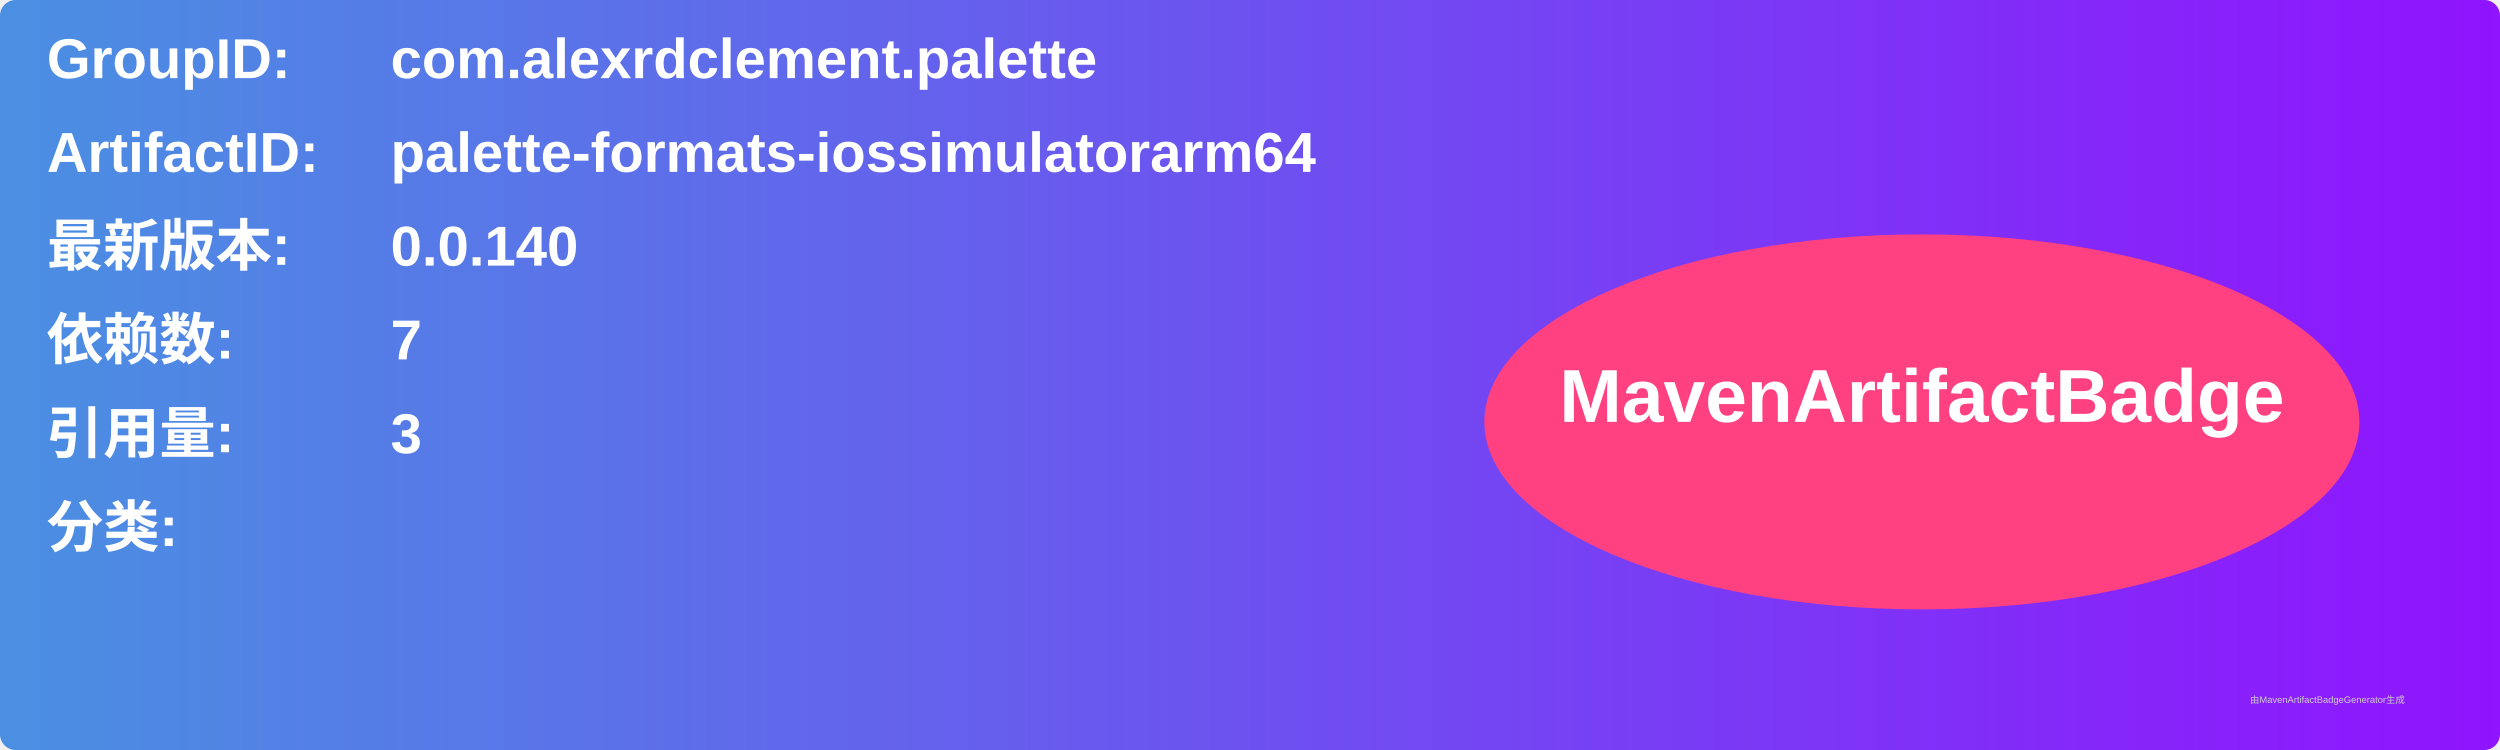
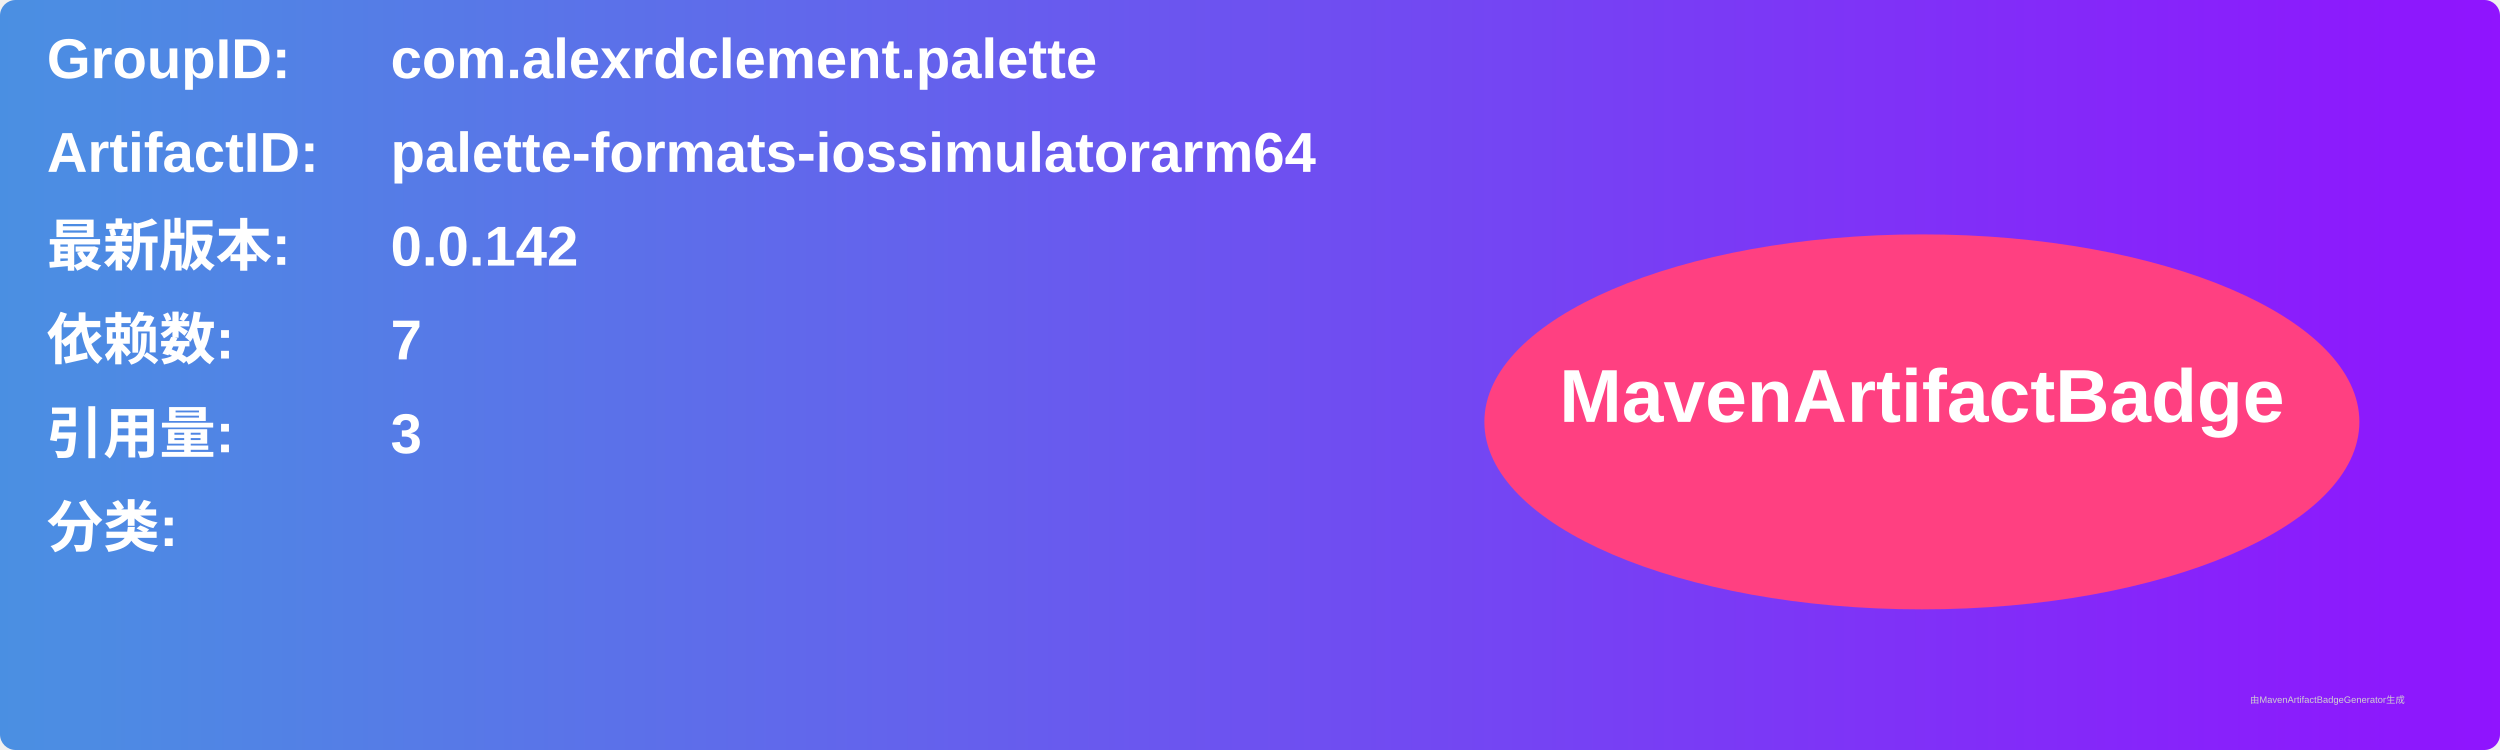
<svg xmlns="http://www.w3.org/2000/svg" width="800" height="240" viewBox="0 0 800 240">
  <linearGradient id="grad" x1="0%" y1="0%" x2="100%" y2="0%">
    <stop offset="0%" stop-color="#4a90e2" />
    <stop offset="100%" stop-color="#9013fe" />
  </linearGradient>
  <rect width="100%" height="100%" rx="5" ry="5" fill="url(#grad)" />
  <g transform="translate(15, 15)">
    <text x="0" y="10" font-family="Arial" font-size="18" fill="white" font-weight="bold" width="260">GroupID:</text>
    <text x="110" y="10" font-family="Arial" font-size="18" fill="white" font-weight="bold" width="460">com.alexrdclement.palette</text>
    <text x="0" y="40" font-family="Arial" font-size="18" fill="white" font-weight="bold" width="260">ArtifactID:</text>
    <text x="110" y="40" font-family="Arial" font-size="18" fill="white" font-weight="bold" width="460">palette-formats-iossimulatorarm64</text>
    <text x="0" y="70" font-family="Arial" font-size="18" fill="white" font-weight="bold">最新版本:</text>
    <text x="110" y="70" font-family="Arial" font-size="18" fill="white" font-weight="bold">
-       <tspan font-weight="bold">0.0.140</tspan>
+       <tspan font-weight="bold">0.0.142</tspan>
    </text>
    <text x="0" y="100" font-family="Arial" font-size="18" fill="white" font-weight="bold">依赖数: </text>
    <text x="110" y="100" font-family="Arial" font-size="18" fill="white">
      <tspan font-weight="bold">7</tspan>
    </text>
    <text x="0" y="130" font-family="Arial" font-size="18" fill="white" font-weight="bold">引用量: </text>
    <text x="110" y="130" font-family="Arial" font-size="18" fill="white">
      <tspan font-weight="bold">3</tspan>
    </text>
    <text x="0" y="160" font-family="Arial" font-size="18" fill="white" font-weight="bold">分类:</text>
    <text x="10" y="190" font-family="Arial" font-size="10" fill="white">
      <tspan font-weight="bold" />
    </text>
    <ellipse cx="600" cy="120" rx="140" ry="60" fill="#ff4081" />
    <text x="600" y="120" text-anchor="middle" font-family="Arial" font-size="24" fill="white" font-weight="bold">MavenArtifactBadge</text>
  </g>
  <text x="720" y="225" font-family="Arial" font-size="3" fill="#d0d0d0">由MavenArtifactBadgeGenerator生成</text>
</svg>
